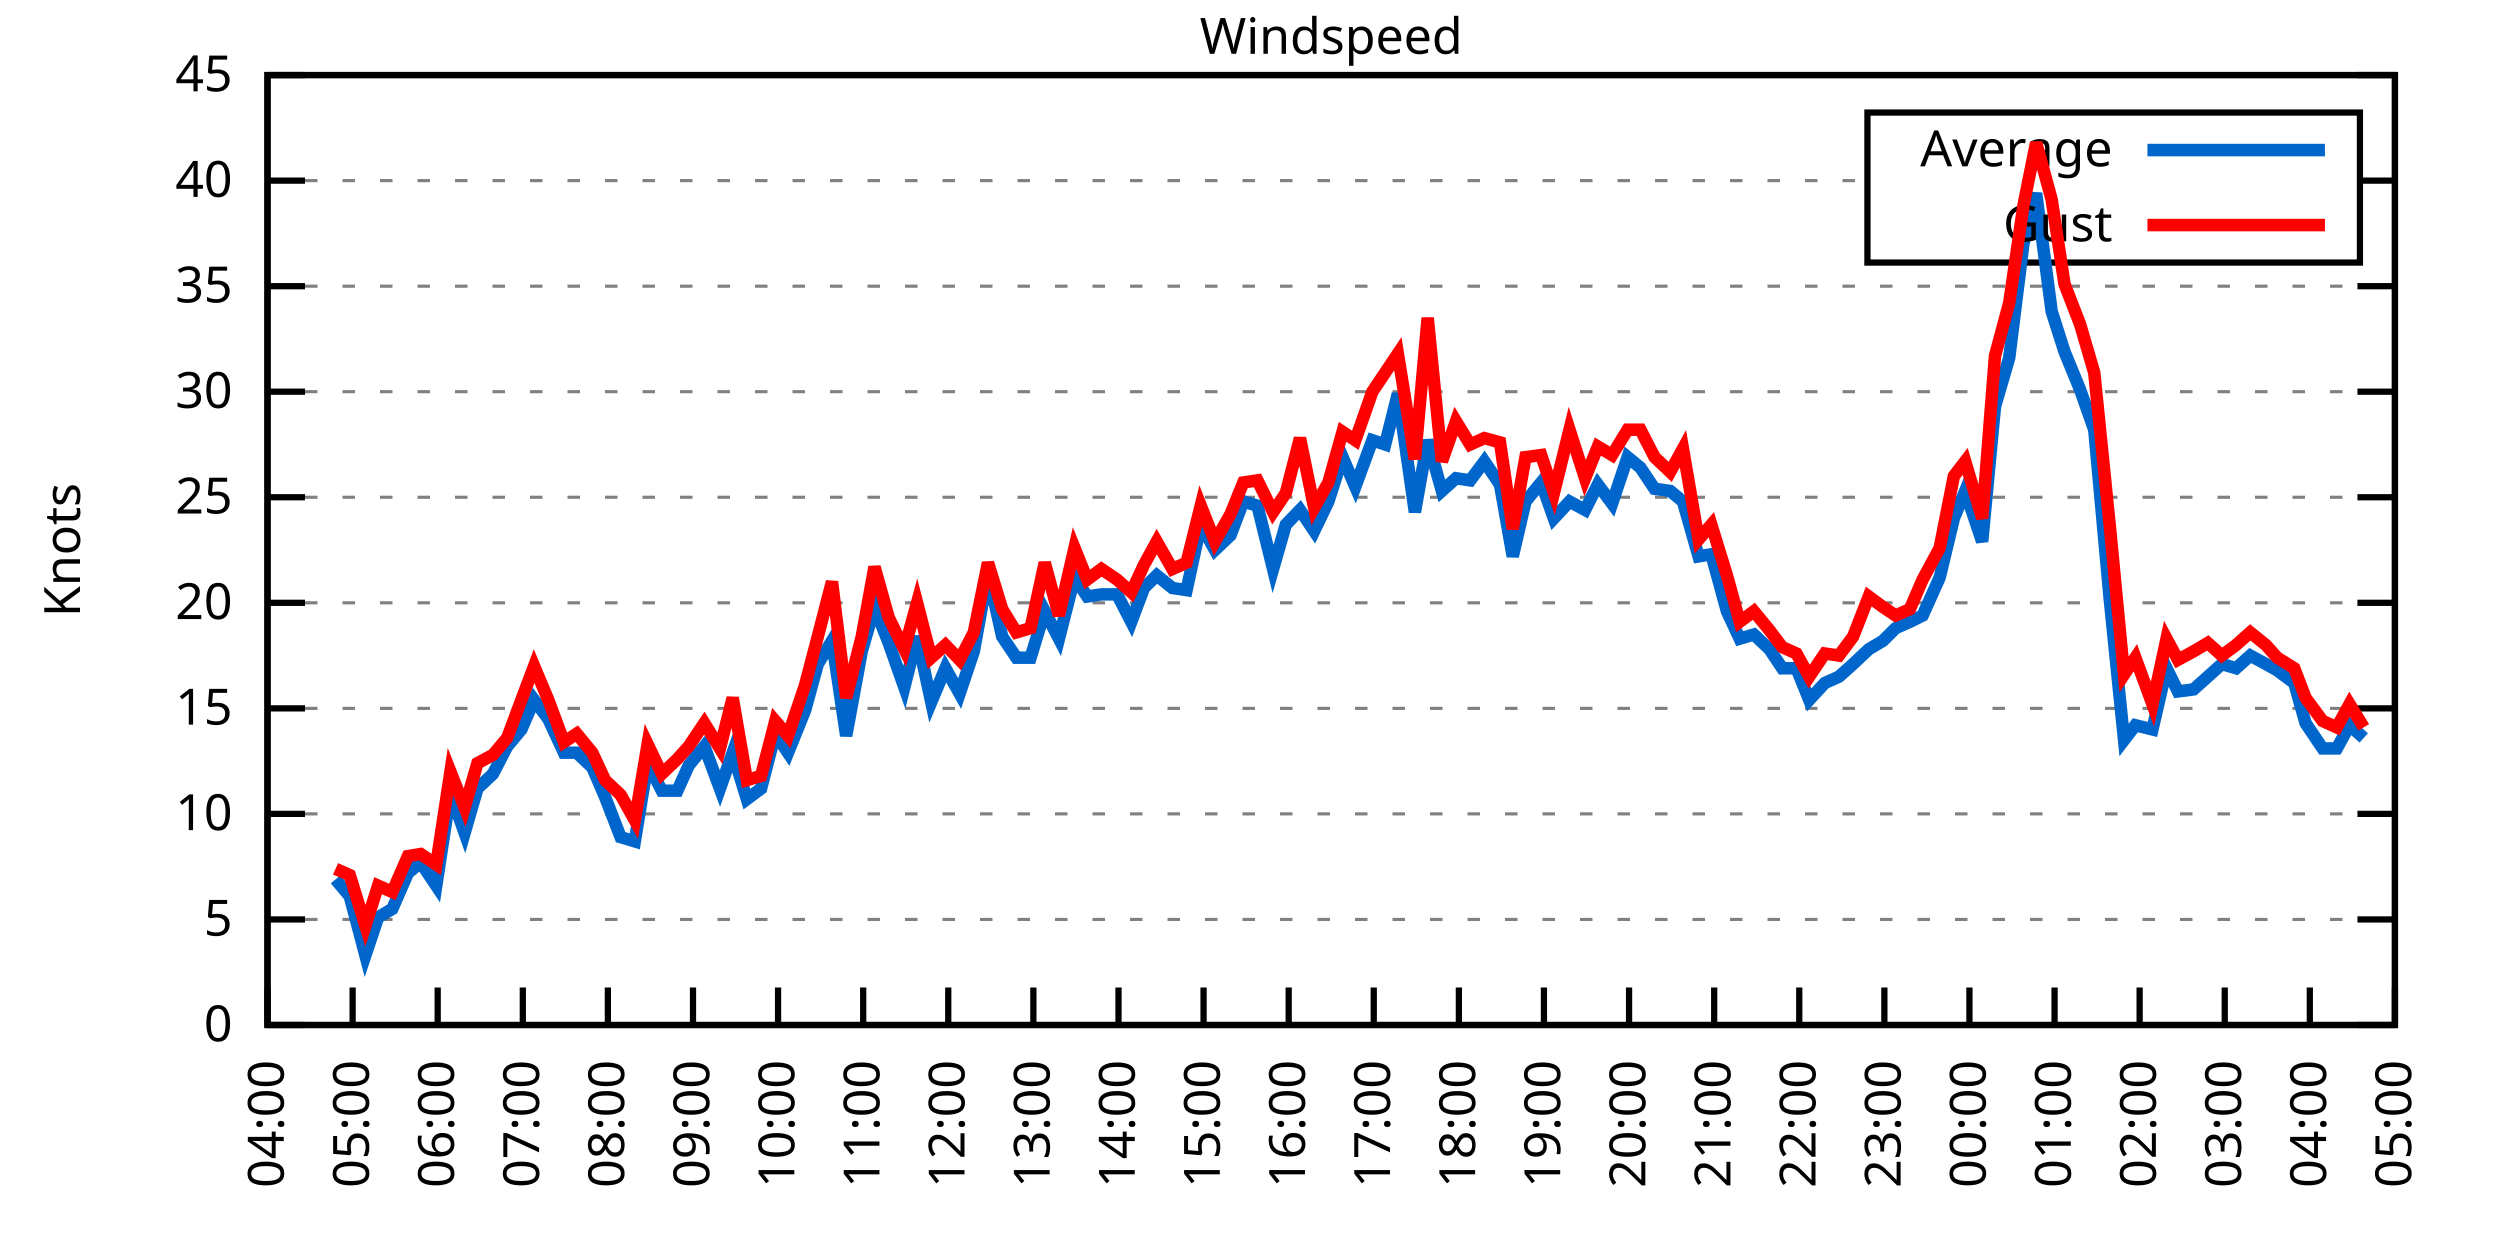
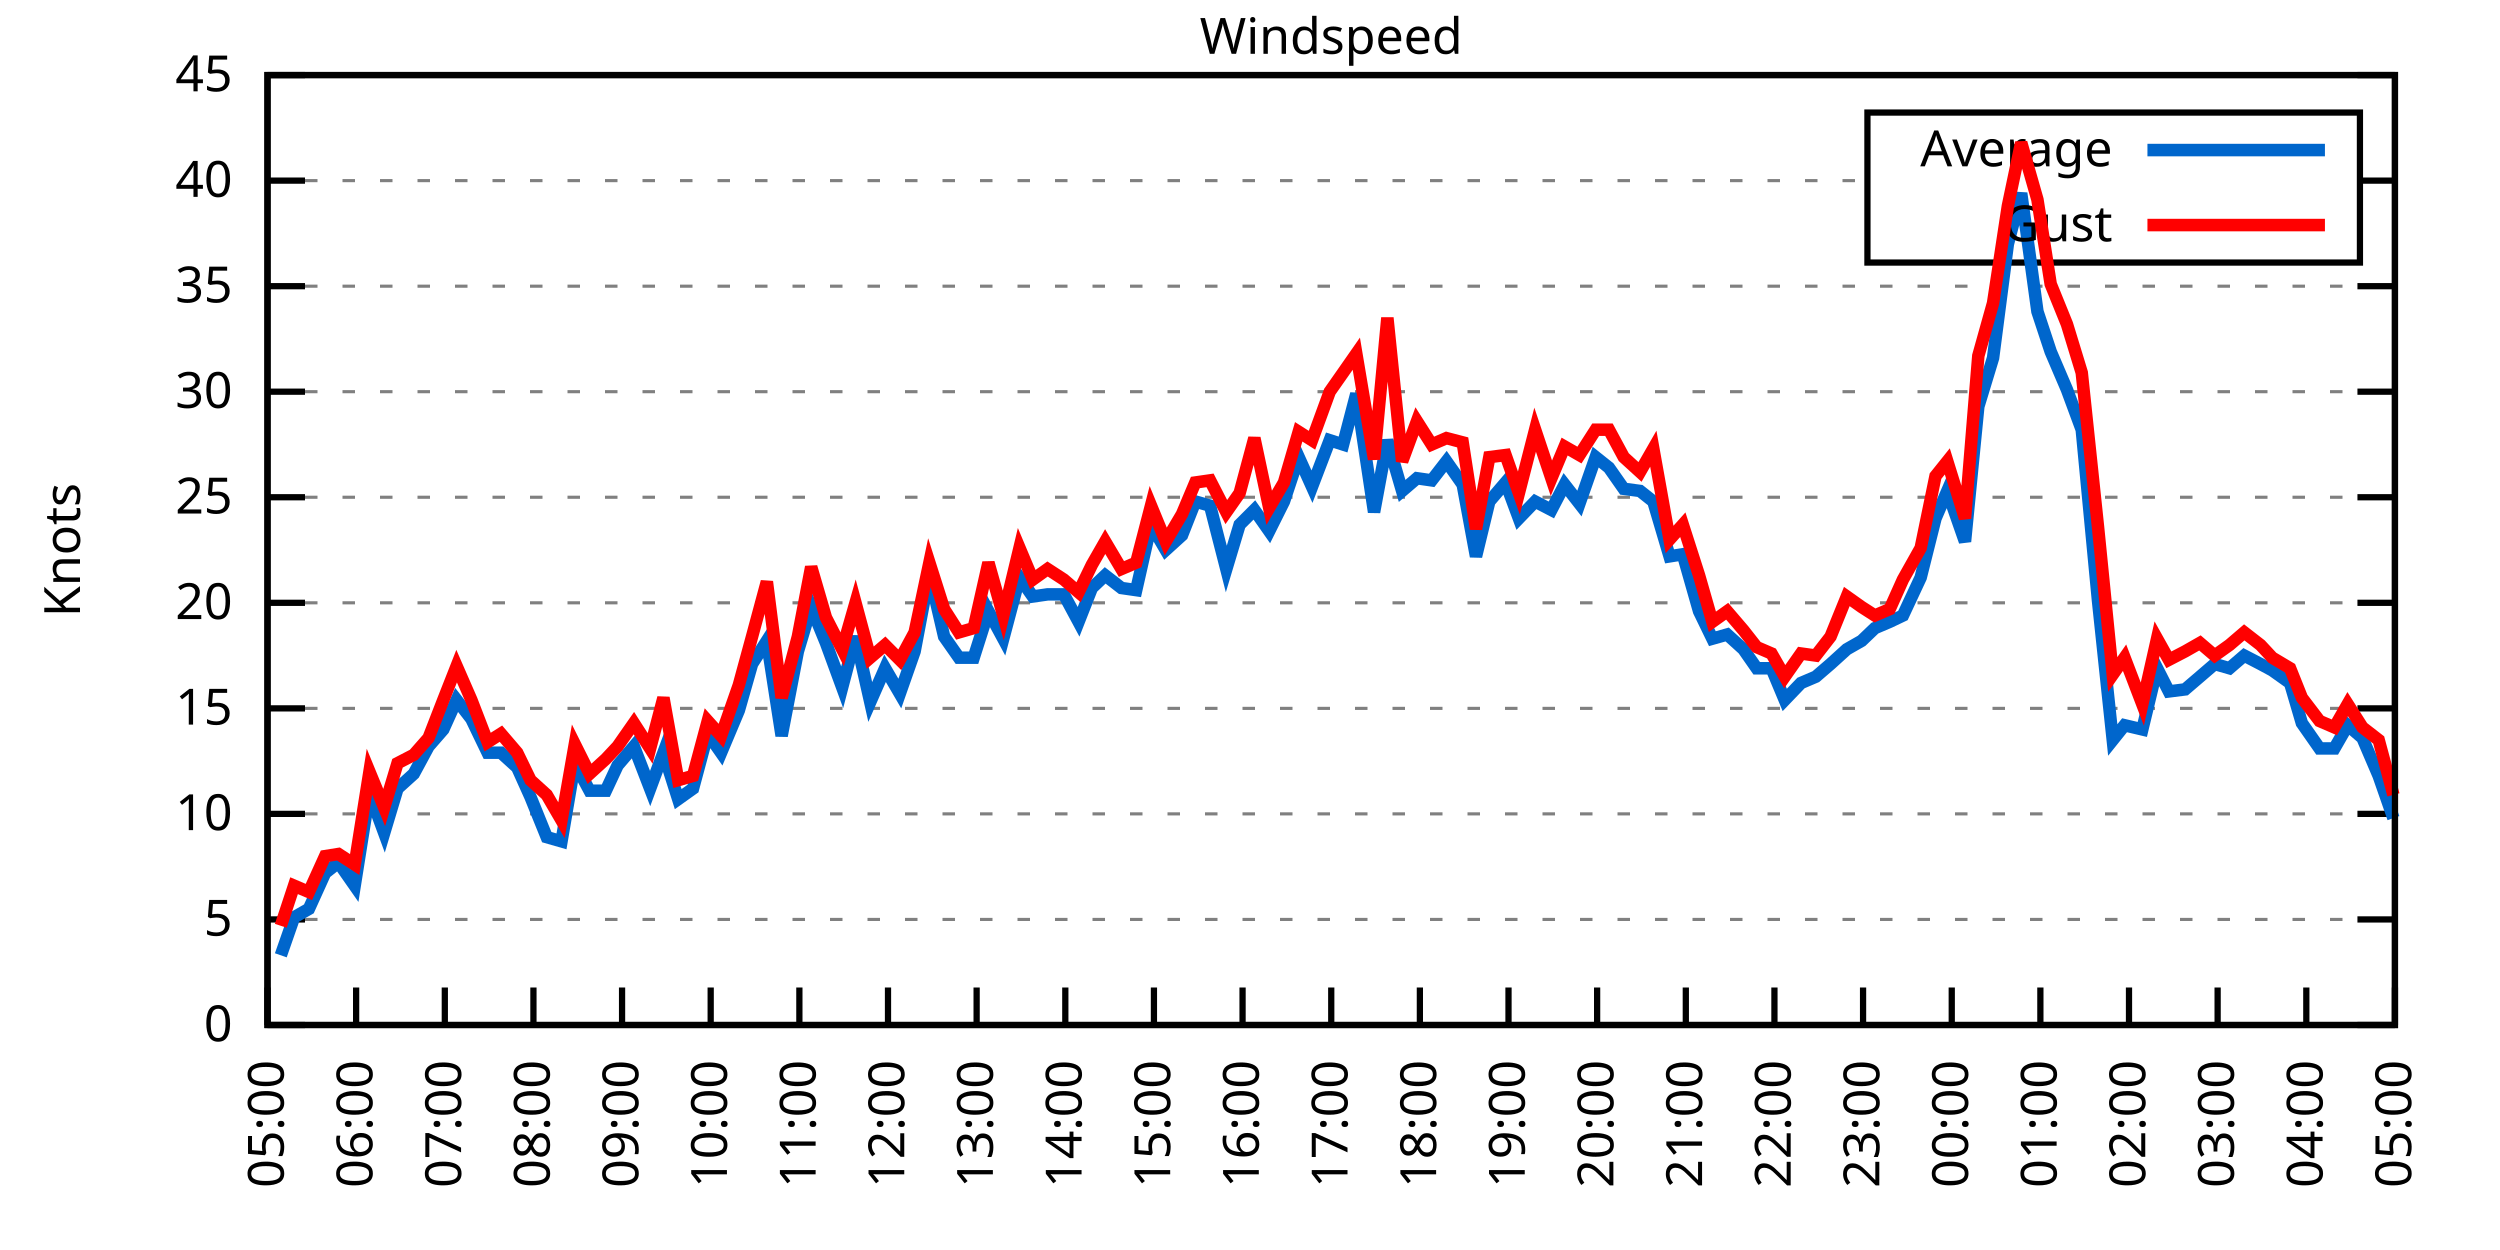
<svg xmlns="http://www.w3.org/2000/svg" xmlns:xlink="http://www.w3.org/1999/xlink" width="400" height="200" viewBox="0 0 400 200">
  <g id="gnuplot_canvas">
    <rect x="0" y="0" width="400" height="200" fill="none" />
    <defs>
      <circle id="gpDot" r="0.5" stroke-width="0.5" stroke="currentColor" />
      <path id="gpPt0" stroke-width="0.333" stroke="currentColor" d="M-1,0 h2 M0,-1 v2" />
      <path id="gpPt1" stroke-width="0.333" stroke="currentColor" d="M-1,-1 L1,1 M1,-1 L-1,1" />
      <path id="gpPt2" stroke-width="0.333" stroke="currentColor" d="M-1,0 L1,0 M0,-1 L0,1 M-1,-1 L1,1 M-1,1 L1,-1" />
      <rect id="gpPt3" stroke-width="0.333" stroke="currentColor" x="-1" y="-1" width="2" height="2" />
      <rect id="gpPt4" stroke-width="0.333" stroke="currentColor" fill="currentColor" x="-1" y="-1" width="2" height="2" />
      <circle id="gpPt5" stroke-width="0.333" stroke="currentColor" cx="0" cy="0" r="1" />
      <use xlink:href="#gpPt5" id="gpPt6" fill="currentColor" stroke="none" />
      <path id="gpPt7" stroke-width="0.333" stroke="currentColor" d="M0,-1.33 L-1.33,0.67 L1.33,0.67 z" />
      <use xlink:href="#gpPt7" id="gpPt8" fill="currentColor" stroke="none" />
      <use xlink:href="#gpPt7" id="gpPt9" stroke="currentColor" transform="rotate(180)" />
      <use xlink:href="#gpPt9" id="gpPt10" fill="currentColor" stroke="none" />
      <use xlink:href="#gpPt3" id="gpPt11" stroke="currentColor" transform="rotate(45)" />
      <use xlink:href="#gpPt11" id="gpPt12" fill="currentColor" stroke="none" />
      <path id="gpPt13" stroke-width="0.333" stroke="currentColor" d="M0,1.330 L1.265,0.411 L0.782,-1.067 L-0.782,-1.076 L-1.265,0.411 z" />
      <use xlink:href="#gpPt13" id="gpPt14" fill="currentColor" stroke="none" />
      <filter id="textbox" filterUnits="objectBoundingBox" x="0" y="0" height="1" width="1">
        <feFlood flood-color="white" flood-opacity="1" result="bgnd" />
        <feComposite in="SourceGraphic" in2="bgnd" operator="atop" />
      </filter>
      <filter id="greybox" filterUnits="objectBoundingBox" x="0" y="0" height="1" width="1">
        <feFlood flood-color="lightgrey" flood-opacity="1" result="grey" />
        <feComposite in="SourceGraphic" in2="grey" operator="atop" />
      </filter>
    </defs>
    <g fill="none" color="white" stroke="currentColor" stroke-width="1.00" stroke-linecap="butt" stroke-linejoin="miter">
</g>
    <g fill="none" color="black" stroke="currentColor" stroke-width="1.00" stroke-linecap="butt" stroke-linejoin="miter">
      <g stroke="none" shape-rendering="crispEdges">
        <polygon fill="rgb(255, 255, 255)" points="42.80,164.00 383.18,164.00 383.18,12.02 42.80,12.02 " />
      </g>
    </g>
    <g fill="none" color="black" stroke="currentColor" stroke-width="1.00" stroke-linecap="butt" stroke-linejoin="miter">
</g>
    <g fill="none" color="black" stroke="black" stroke-width="0.50" stroke-linecap="butt" stroke-linejoin="miter">
</g>
    <g fill="none" color="gray" stroke="currentColor" stroke-width="0.50" stroke-linecap="butt" stroke-linejoin="miter">
      <path stroke="gray" stroke-dasharray="2,4" class="gridline" d="M42.80,164.00 L383.19,164.00  " />
    </g>
    <g fill="none" color="gray" stroke="gray" stroke-width="1.00" stroke-linecap="butt" stroke-linejoin="miter">
</g>
    <g fill="none" color="black" stroke="currentColor" stroke-width="1.00" stroke-linecap="butt" stroke-linejoin="miter">
      <path stroke="black" d="M42.80,164.00 L48.80,164.00 M383.19,164.00 L377.19,164.00  " />
      <g transform="translate(37.20,166.60)" stroke="none" fill="black" font-family="Sans" font-size="8.00" text-anchor="end">
        <text>
          <tspan font-family="Sans"> 0</tspan>
        </text>
      </g>
    </g>
    <g fill="none" color="black" stroke="currentColor" stroke-width="1.00" stroke-linecap="butt" stroke-linejoin="miter">
</g>
    <g fill="none" color="black" stroke="black" stroke-width="0.50" stroke-linecap="butt" stroke-linejoin="miter">
</g>
    <g fill="none" color="gray" stroke="currentColor" stroke-width="0.50" stroke-linecap="butt" stroke-linejoin="miter">
      <path stroke="gray" stroke-dasharray="2,4" class="gridline" d="M42.80,147.11 L383.19,147.11  " />
    </g>
    <g fill="none" color="gray" stroke="gray" stroke-width="1.00" stroke-linecap="butt" stroke-linejoin="miter">
</g>
    <g fill="none" color="black" stroke="currentColor" stroke-width="1.00" stroke-linecap="butt" stroke-linejoin="miter">
      <path stroke="black" d="M42.80,147.11 L48.80,147.11 M383.19,147.11 L377.19,147.11  " />
      <g transform="translate(37.20,149.71)" stroke="none" fill="black" font-family="Sans" font-size="8.00" text-anchor="end">
        <text>
          <tspan font-family="Sans"> 5</tspan>
        </text>
      </g>
    </g>
    <g fill="none" color="black" stroke="currentColor" stroke-width="1.00" stroke-linecap="butt" stroke-linejoin="miter">
</g>
    <g fill="none" color="black" stroke="black" stroke-width="0.50" stroke-linecap="butt" stroke-linejoin="miter">
</g>
    <g fill="none" color="gray" stroke="currentColor" stroke-width="0.50" stroke-linecap="butt" stroke-linejoin="miter">
      <path stroke="gray" stroke-dasharray="2,4" class="gridline" d="M42.80,130.22 L383.19,130.22  " />
    </g>
    <g fill="none" color="gray" stroke="gray" stroke-width="1.00" stroke-linecap="butt" stroke-linejoin="miter">
</g>
    <g fill="none" color="black" stroke="currentColor" stroke-width="1.00" stroke-linecap="butt" stroke-linejoin="miter">
      <path stroke="black" d="M42.80,130.22 L48.80,130.22 M383.19,130.22 L377.19,130.22  " />
      <g transform="translate(37.20,132.82)" stroke="none" fill="black" font-family="Sans" font-size="8.00" text-anchor="end">
        <text>
          <tspan font-family="Sans"> 10</tspan>
        </text>
      </g>
    </g>
    <g fill="none" color="black" stroke="currentColor" stroke-width="1.00" stroke-linecap="butt" stroke-linejoin="miter">
</g>
    <g fill="none" color="black" stroke="black" stroke-width="0.50" stroke-linecap="butt" stroke-linejoin="miter">
</g>
    <g fill="none" color="gray" stroke="currentColor" stroke-width="0.50" stroke-linecap="butt" stroke-linejoin="miter">
      <path stroke="gray" stroke-dasharray="2,4" class="gridline" d="M42.80,113.34 L383.19,113.34  " />
    </g>
    <g fill="none" color="gray" stroke="gray" stroke-width="1.00" stroke-linecap="butt" stroke-linejoin="miter">
</g>
    <g fill="none" color="black" stroke="currentColor" stroke-width="1.00" stroke-linecap="butt" stroke-linejoin="miter">
      <path stroke="black" d="M42.80,113.34 L48.80,113.34 M383.19,113.34 L377.19,113.34  " />
      <g transform="translate(37.20,115.94)" stroke="none" fill="black" font-family="Sans" font-size="8.00" text-anchor="end">
        <text>
          <tspan font-family="Sans"> 15</tspan>
        </text>
      </g>
    </g>
    <g fill="none" color="black" stroke="currentColor" stroke-width="1.00" stroke-linecap="butt" stroke-linejoin="miter">
</g>
    <g fill="none" color="black" stroke="black" stroke-width="0.50" stroke-linecap="butt" stroke-linejoin="miter">
</g>
    <g fill="none" color="gray" stroke="currentColor" stroke-width="0.50" stroke-linecap="butt" stroke-linejoin="miter">
      <path stroke="gray" stroke-dasharray="2,4" class="gridline" d="M42.80,96.45 L383.19,96.45  " />
    </g>
    <g fill="none" color="gray" stroke="gray" stroke-width="1.00" stroke-linecap="butt" stroke-linejoin="miter">
</g>
    <g fill="none" color="black" stroke="currentColor" stroke-width="1.00" stroke-linecap="butt" stroke-linejoin="miter">
      <path stroke="black" d="M42.80,96.45 L48.80,96.45 M383.19,96.45 L377.19,96.45  " />
      <g transform="translate(37.20,99.05)" stroke="none" fill="black" font-family="Sans" font-size="8.00" text-anchor="end">
        <text>
          <tspan font-family="Sans"> 20</tspan>
        </text>
      </g>
    </g>
    <g fill="none" color="black" stroke="currentColor" stroke-width="1.00" stroke-linecap="butt" stroke-linejoin="miter">
</g>
    <g fill="none" color="black" stroke="black" stroke-width="0.50" stroke-linecap="butt" stroke-linejoin="miter">
</g>
    <g fill="none" color="gray" stroke="currentColor" stroke-width="0.50" stroke-linecap="butt" stroke-linejoin="miter">
      <path stroke="gray" stroke-dasharray="2,4" class="gridline" d="M42.80,79.56 L383.19,79.56  " />
    </g>
    <g fill="none" color="gray" stroke="gray" stroke-width="1.00" stroke-linecap="butt" stroke-linejoin="miter">
</g>
    <g fill="none" color="black" stroke="currentColor" stroke-width="1.00" stroke-linecap="butt" stroke-linejoin="miter">
      <path stroke="black" d="M42.80,79.56 L48.80,79.56 M383.19,79.56 L377.19,79.56  " />
      <g transform="translate(37.20,82.16)" stroke="none" fill="black" font-family="Sans" font-size="8.00" text-anchor="end">
        <text>
          <tspan font-family="Sans"> 25</tspan>
        </text>
      </g>
    </g>
    <g fill="none" color="black" stroke="currentColor" stroke-width="1.00" stroke-linecap="butt" stroke-linejoin="miter">
</g>
    <g fill="none" color="black" stroke="black" stroke-width="0.50" stroke-linecap="butt" stroke-linejoin="miter">
</g>
    <g fill="none" color="gray" stroke="currentColor" stroke-width="0.50" stroke-linecap="butt" stroke-linejoin="miter">
      <path stroke="gray" stroke-dasharray="2,4" class="gridline" d="M42.80,62.67 L383.19,62.67  " />
    </g>
    <g fill="none" color="gray" stroke="gray" stroke-width="1.00" stroke-linecap="butt" stroke-linejoin="miter">
</g>
    <g fill="none" color="black" stroke="currentColor" stroke-width="1.00" stroke-linecap="butt" stroke-linejoin="miter">
      <path stroke="black" d="M42.80,62.67 L48.80,62.67 M383.19,62.67 L377.19,62.67  " />
      <g transform="translate(37.20,65.27)" stroke="none" fill="black" font-family="Sans" font-size="8.00" text-anchor="end">
        <text>
          <tspan font-family="Sans"> 30</tspan>
        </text>
      </g>
    </g>
    <g fill="none" color="black" stroke="currentColor" stroke-width="1.00" stroke-linecap="butt" stroke-linejoin="miter">
</g>
    <g fill="none" color="black" stroke="black" stroke-width="0.50" stroke-linecap="butt" stroke-linejoin="miter">
</g>
    <g fill="none" color="gray" stroke="currentColor" stroke-width="0.50" stroke-linecap="butt" stroke-linejoin="miter">
      <path stroke="gray" stroke-dasharray="2,4" class="gridline" d="M42.80,45.79 L383.19,45.79  " />
    </g>
    <g fill="none" color="gray" stroke="gray" stroke-width="1.00" stroke-linecap="butt" stroke-linejoin="miter">
</g>
    <g fill="none" color="black" stroke="currentColor" stroke-width="1.00" stroke-linecap="butt" stroke-linejoin="miter">
      <path stroke="black" d="M42.80,45.79 L48.80,45.79 M383.19,45.79 L377.19,45.79  " />
      <g transform="translate(37.20,48.39)" stroke="none" fill="black" font-family="Sans" font-size="8.00" text-anchor="end">
        <text>
          <tspan font-family="Sans"> 35</tspan>
        </text>
      </g>
    </g>
    <g fill="none" color="black" stroke="currentColor" stroke-width="1.00" stroke-linecap="butt" stroke-linejoin="miter">
</g>
    <g fill="none" color="black" stroke="black" stroke-width="0.50" stroke-linecap="butt" stroke-linejoin="miter">
</g>
    <g fill="none" color="gray" stroke="currentColor" stroke-width="0.50" stroke-linecap="butt" stroke-linejoin="miter">
      <path stroke="gray" stroke-dasharray="2,4" class="gridline" d="M42.80,28.90 L298.79,28.90 M377.59,28.90 L383.19,28.90  " />
    </g>
    <g fill="none" color="gray" stroke="gray" stroke-width="1.00" stroke-linecap="butt" stroke-linejoin="miter">
</g>
    <g fill="none" color="black" stroke="currentColor" stroke-width="1.00" stroke-linecap="butt" stroke-linejoin="miter">
      <path stroke="black" d="M42.80,28.90 L48.80,28.90 M383.19,28.90 L377.19,28.90  " />
      <g transform="translate(37.20,31.50)" stroke="none" fill="black" font-family="Sans" font-size="8.00" text-anchor="end">
        <text>
          <tspan font-family="Sans"> 40</tspan>
        </text>
      </g>
    </g>
    <g fill="none" color="black" stroke="currentColor" stroke-width="1.00" stroke-linecap="butt" stroke-linejoin="miter">
</g>
    <g fill="none" color="black" stroke="black" stroke-width="0.50" stroke-linecap="butt" stroke-linejoin="miter">
</g>
    <g fill="none" color="gray" stroke="currentColor" stroke-width="0.50" stroke-linecap="butt" stroke-linejoin="miter">
      <path stroke="gray" stroke-dasharray="2,4" class="gridline" d="M42.80,12.01 L383.19,12.01  " />
    </g>
    <g fill="none" color="gray" stroke="gray" stroke-width="1.00" stroke-linecap="butt" stroke-linejoin="miter">
</g>
    <g fill="none" color="black" stroke="currentColor" stroke-width="1.00" stroke-linecap="butt" stroke-linejoin="miter">
      <path stroke="black" d="M42.80,12.01 L48.80,12.01 M383.19,12.01 L377.19,12.01  " />
      <g transform="translate(37.20,14.61)" stroke="none" fill="black" font-family="Sans" font-size="8.00" text-anchor="end">
        <text>
          <tspan font-family="Sans"> 45</tspan>
        </text>
      </g>
    </g>
    <g fill="none" color="black" stroke="currentColor" stroke-width="1.00" stroke-linecap="butt" stroke-linejoin="miter">
      <path stroke="black" d="M42.80,164.00 L42.80,158.00  " />
      <g transform="translate(45.40,169.60) rotate(270.00)" stroke="none" fill="black" font-family="Sans" font-size="8.00" text-anchor="end">
        <text>
-           <tspan font-family="Sans">04:00</tspan>
-         </text>
-       </g>
-     </g>
-     <g fill="none" color="black" stroke="currentColor" stroke-width="1.00" stroke-linecap="butt" stroke-linejoin="miter">
-       <path stroke="black" d="M56.42,164.00 L56.42,158.00  " />
-       <g transform="translate(59.02,169.60) rotate(270.00)" stroke="none" fill="black" font-family="Sans" font-size="8.00" text-anchor="end">
-         <text>
          <tspan font-family="Sans">05:00</tspan>
        </text>
      </g>
    </g>
    <g fill="none" color="black" stroke="currentColor" stroke-width="1.00" stroke-linecap="butt" stroke-linejoin="miter">
-       <path stroke="black" d="M70.03,164.00 L70.03,158.00  " />
-       <g transform="translate(72.63,169.60) rotate(270.00)" stroke="none" fill="black" font-family="Sans" font-size="8.00" text-anchor="end">
+       <path stroke="black" d="M56.98,164.00 L56.98,158.00  " />
+       <g transform="translate(59.58,169.60) rotate(270.00)" stroke="none" fill="black" font-family="Sans" font-size="8.00" text-anchor="end">
        <text>
          <tspan font-family="Sans">06:00</tspan>
        </text>
      </g>
    </g>
    <g fill="none" color="black" stroke="currentColor" stroke-width="1.00" stroke-linecap="butt" stroke-linejoin="miter">
-       <path stroke="black" d="M83.65,164.00 L83.65,158.00  " />
-       <g transform="translate(86.25,169.60) rotate(270.00)" stroke="none" fill="black" font-family="Sans" font-size="8.00" text-anchor="end">
+       <path stroke="black" d="M71.17,164.00 L71.17,158.00  " />
+       <g transform="translate(73.77,169.60) rotate(270.00)" stroke="none" fill="black" font-family="Sans" font-size="8.00" text-anchor="end">
        <text>
          <tspan font-family="Sans">07:00</tspan>
        </text>
      </g>
    </g>
    <g fill="none" color="black" stroke="currentColor" stroke-width="1.00" stroke-linecap="butt" stroke-linejoin="miter">
-       <path stroke="black" d="M97.26,164.00 L97.26,158.00  " />
-       <g transform="translate(99.86,169.60) rotate(270.00)" stroke="none" fill="black" font-family="Sans" font-size="8.00" text-anchor="end">
+       <path stroke="black" d="M85.35,164.00 L85.35,158.00  " />
+       <g transform="translate(87.95,169.60) rotate(270.00)" stroke="none" fill="black" font-family="Sans" font-size="8.00" text-anchor="end">
        <text>
          <tspan font-family="Sans">08:00</tspan>
        </text>
      </g>
    </g>
    <g fill="none" color="black" stroke="currentColor" stroke-width="1.00" stroke-linecap="butt" stroke-linejoin="miter">
-       <path stroke="black" d="M110.88,164.00 L110.88,158.00  " />
-       <g transform="translate(113.48,169.60) rotate(270.00)" stroke="none" fill="black" font-family="Sans" font-size="8.00" text-anchor="end">
+       <path stroke="black" d="M99.53,164.00 L99.53,158.00  " />
+       <g transform="translate(102.13,169.60) rotate(270.00)" stroke="none" fill="black" font-family="Sans" font-size="8.00" text-anchor="end">
        <text>
          <tspan font-family="Sans">09:00</tspan>
        </text>
      </g>
    </g>
    <g fill="none" color="black" stroke="currentColor" stroke-width="1.00" stroke-linecap="butt" stroke-linejoin="miter">
-       <path stroke="black" d="M124.49,164.00 L124.49,158.00  " />
-       <g transform="translate(127.09,169.60) rotate(270.00)" stroke="none" fill="black" font-family="Sans" font-size="8.00" text-anchor="end">
+       <path stroke="black" d="M113.71,164.00 L113.71,158.00  " />
+       <g transform="translate(116.31,169.60) rotate(270.00)" stroke="none" fill="black" font-family="Sans" font-size="8.00" text-anchor="end">
        <text>
          <tspan font-family="Sans">10:00</tspan>
        </text>
      </g>
    </g>
    <g fill="none" color="black" stroke="currentColor" stroke-width="1.00" stroke-linecap="butt" stroke-linejoin="miter">
-       <path stroke="black" d="M138.11,164.00 L138.11,158.00  " />
-       <g transform="translate(140.71,169.60) rotate(270.00)" stroke="none" fill="black" font-family="Sans" font-size="8.00" text-anchor="end">
+       <path stroke="black" d="M127.90,164.00 L127.90,158.00  " />
+       <g transform="translate(130.50,169.60) rotate(270.00)" stroke="none" fill="black" font-family="Sans" font-size="8.00" text-anchor="end">
        <text>
          <tspan font-family="Sans">11:00</tspan>
        </text>
      </g>
    </g>
    <g fill="none" color="black" stroke="currentColor" stroke-width="1.00" stroke-linecap="butt" stroke-linejoin="miter">
-       <path stroke="black" d="M151.72,164.00 L151.72,158.00  " />
-       <g transform="translate(154.32,169.60) rotate(270.00)" stroke="none" fill="black" font-family="Sans" font-size="8.00" text-anchor="end">
+       <path stroke="black" d="M142.08,164.00 L142.08,158.00  " />
+       <g transform="translate(144.68,169.60) rotate(270.00)" stroke="none" fill="black" font-family="Sans" font-size="8.00" text-anchor="end">
        <text>
          <tspan font-family="Sans">12:00</tspan>
        </text>
      </g>
    </g>
    <g fill="none" color="black" stroke="currentColor" stroke-width="1.00" stroke-linecap="butt" stroke-linejoin="miter">
-       <path stroke="black" d="M165.34,164.00 L165.34,158.00  " />
-       <g transform="translate(167.94,169.60) rotate(270.00)" stroke="none" fill="black" font-family="Sans" font-size="8.00" text-anchor="end">
+       <path stroke="black" d="M156.26,164.00 L156.26,158.00  " />
+       <g transform="translate(158.86,169.60) rotate(270.00)" stroke="none" fill="black" font-family="Sans" font-size="8.00" text-anchor="end">
        <text>
          <tspan font-family="Sans">13:00</tspan>
        </text>
      </g>
    </g>
    <g fill="none" color="black" stroke="currentColor" stroke-width="1.00" stroke-linecap="butt" stroke-linejoin="miter">
-       <path stroke="black" d="M178.96,164.00 L178.96,158.00  " />
-       <g transform="translate(181.56,169.60) rotate(270.00)" stroke="none" fill="black" font-family="Sans" font-size="8.00" text-anchor="end">
+       <path stroke="black" d="M170.45,164.00 L170.45,158.00  " />
+       <g transform="translate(173.05,169.60) rotate(270.00)" stroke="none" fill="black" font-family="Sans" font-size="8.00" text-anchor="end">
        <text>
          <tspan font-family="Sans">14:00</tspan>
        </text>
      </g>
    </g>
    <g fill="none" color="black" stroke="currentColor" stroke-width="1.00" stroke-linecap="butt" stroke-linejoin="miter">
-       <path stroke="black" d="M192.57,164.00 L192.57,158.00  " />
-       <g transform="translate(195.17,169.60) rotate(270.00)" stroke="none" fill="black" font-family="Sans" font-size="8.00" text-anchor="end">
+       <path stroke="black" d="M184.63,164.00 L184.63,158.00  " />
+       <g transform="translate(187.23,169.60) rotate(270.00)" stroke="none" fill="black" font-family="Sans" font-size="8.00" text-anchor="end">
        <text>
          <tspan font-family="Sans">15:00</tspan>
        </text>
      </g>
    </g>
    <g fill="none" color="black" stroke="currentColor" stroke-width="1.00" stroke-linecap="butt" stroke-linejoin="miter">
-       <path stroke="black" d="M206.19,164.00 L206.19,158.00  " />
-       <g transform="translate(208.79,169.60) rotate(270.00)" stroke="none" fill="black" font-family="Sans" font-size="8.00" text-anchor="end">
+       <path stroke="black" d="M198.81,164.00 L198.81,158.00  " />
+       <g transform="translate(201.41,169.60) rotate(270.00)" stroke="none" fill="black" font-family="Sans" font-size="8.00" text-anchor="end">
        <text>
          <tspan font-family="Sans">16:00</tspan>
        </text>
      </g>
    </g>
    <g fill="none" color="black" stroke="currentColor" stroke-width="1.00" stroke-linecap="butt" stroke-linejoin="miter">
-       <path stroke="black" d="M219.80,164.00 L219.80,158.00  " />
-       <g transform="translate(222.40,169.60) rotate(270.00)" stroke="none" fill="black" font-family="Sans" font-size="8.00" text-anchor="end">
+       <path stroke="black" d="M213.00,164.00 L213.00,158.00  " />
+       <g transform="translate(215.60,169.60) rotate(270.00)" stroke="none" fill="black" font-family="Sans" font-size="8.00" text-anchor="end">
        <text>
          <tspan font-family="Sans">17:00</tspan>
        </text>
      </g>
    </g>
    <g fill="none" color="black" stroke="currentColor" stroke-width="1.00" stroke-linecap="butt" stroke-linejoin="miter">
-       <path stroke="black" d="M233.42,164.00 L233.42,158.00  " />
-       <g transform="translate(236.02,169.60) rotate(270.00)" stroke="none" fill="black" font-family="Sans" font-size="8.00" text-anchor="end">
+       <path stroke="black" d="M227.18,164.00 L227.18,158.00  " />
+       <g transform="translate(229.78,169.60) rotate(270.00)" stroke="none" fill="black" font-family="Sans" font-size="8.00" text-anchor="end">
        <text>
          <tspan font-family="Sans">18:00</tspan>
        </text>
      </g>
    </g>
    <g fill="none" color="black" stroke="currentColor" stroke-width="1.00" stroke-linecap="butt" stroke-linejoin="miter">
-       <path stroke="black" d="M247.03,164.00 L247.03,158.00  " />
-       <g transform="translate(249.63,169.60) rotate(270.00)" stroke="none" fill="black" font-family="Sans" font-size="8.00" text-anchor="end">
+       <path stroke="black" d="M241.36,164.00 L241.36,158.00  " />
+       <g transform="translate(243.96,169.60) rotate(270.00)" stroke="none" fill="black" font-family="Sans" font-size="8.00" text-anchor="end">
        <text>
          <tspan font-family="Sans">19:00</tspan>
        </text>
      </g>
    </g>
    <g fill="none" color="black" stroke="currentColor" stroke-width="1.00" stroke-linecap="butt" stroke-linejoin="miter">
-       <path stroke="black" d="M260.65,164.00 L260.65,158.00  " />
-       <g transform="translate(263.25,169.60) rotate(270.00)" stroke="none" fill="black" font-family="Sans" font-size="8.00" text-anchor="end">
+       <path stroke="black" d="M255.54,164.00 L255.54,158.00  " />
+       <g transform="translate(258.14,169.60) rotate(270.00)" stroke="none" fill="black" font-family="Sans" font-size="8.00" text-anchor="end">
        <text>
          <tspan font-family="Sans">20:00</tspan>
        </text>
      </g>
    </g>
    <g fill="none" color="black" stroke="currentColor" stroke-width="1.00" stroke-linecap="butt" stroke-linejoin="miter">
-       <path stroke="black" d="M274.27,164.00 L274.27,158.00  " />
-       <g transform="translate(276.87,169.60) rotate(270.00)" stroke="none" fill="black" font-family="Sans" font-size="8.00" text-anchor="end">
+       <path stroke="black" d="M269.73,164.00 L269.73,158.00  " />
+       <g transform="translate(272.33,169.60) rotate(270.00)" stroke="none" fill="black" font-family="Sans" font-size="8.00" text-anchor="end">
        <text>
          <tspan font-family="Sans">21:00</tspan>
        </text>
      </g>
    </g>
    <g fill="none" color="black" stroke="currentColor" stroke-width="1.00" stroke-linecap="butt" stroke-linejoin="miter">
-       <path stroke="black" d="M287.88,164.00 L287.88,158.00  " />
-       <g transform="translate(290.48,169.60) rotate(270.00)" stroke="none" fill="black" font-family="Sans" font-size="8.00" text-anchor="end">
+       <path stroke="black" d="M283.91,164.00 L283.91,158.00  " />
+       <g transform="translate(286.51,169.60) rotate(270.00)" stroke="none" fill="black" font-family="Sans" font-size="8.00" text-anchor="end">
        <text>
          <tspan font-family="Sans">22:00</tspan>
        </text>
      </g>
    </g>
    <g fill="none" color="black" stroke="currentColor" stroke-width="1.00" stroke-linecap="butt" stroke-linejoin="miter">
-       <path stroke="black" d="M301.50,164.00 L301.50,158.00  " />
-       <g transform="translate(304.10,169.60) rotate(270.00)" stroke="none" fill="black" font-family="Sans" font-size="8.00" text-anchor="end">
+       <path stroke="black" d="M298.09,164.00 L298.09,158.00  " />
+       <g transform="translate(300.69,169.60) rotate(270.00)" stroke="none" fill="black" font-family="Sans" font-size="8.00" text-anchor="end">
        <text>
          <tspan font-family="Sans">23:00</tspan>
        </text>
      </g>
    </g>
    <g fill="none" color="black" stroke="currentColor" stroke-width="1.00" stroke-linecap="butt" stroke-linejoin="miter">
-       <path stroke="black" d="M315.11,164.00 L315.11,158.00  " />
-       <g transform="translate(317.71,169.60) rotate(270.00)" stroke="none" fill="black" font-family="Sans" font-size="8.00" text-anchor="end">
+       <path stroke="black" d="M312.28,164.00 L312.28,158.00  " />
+       <g transform="translate(314.88,169.60) rotate(270.00)" stroke="none" fill="black" font-family="Sans" font-size="8.00" text-anchor="end">
        <text>
          <tspan font-family="Sans">00:00</tspan>
        </text>
      </g>
    </g>
    <g fill="none" color="black" stroke="currentColor" stroke-width="1.00" stroke-linecap="butt" stroke-linejoin="miter">
-       <path stroke="black" d="M328.73,164.00 L328.73,158.00  " />
-       <g transform="translate(331.33,169.60) rotate(270.00)" stroke="none" fill="black" font-family="Sans" font-size="8.00" text-anchor="end">
+       <path stroke="black" d="M326.46,164.00 L326.46,158.00  " />
+       <g transform="translate(329.06,169.60) rotate(270.00)" stroke="none" fill="black" font-family="Sans" font-size="8.00" text-anchor="end">
        <text>
          <tspan font-family="Sans">01:00</tspan>
        </text>
      </g>
    </g>
    <g fill="none" color="black" stroke="currentColor" stroke-width="1.00" stroke-linecap="butt" stroke-linejoin="miter">
-       <path stroke="black" d="M342.34,164.00 L342.34,158.00  " />
-       <g transform="translate(344.94,169.60) rotate(270.00)" stroke="none" fill="black" font-family="Sans" font-size="8.00" text-anchor="end">
+       <path stroke="black" d="M340.64,164.00 L340.64,158.00  " />
+       <g transform="translate(343.24,169.60) rotate(270.00)" stroke="none" fill="black" font-family="Sans" font-size="8.00" text-anchor="end">
        <text>
          <tspan font-family="Sans">02:00</tspan>
        </text>
      </g>
    </g>
    <g fill="none" color="black" stroke="currentColor" stroke-width="1.00" stroke-linecap="butt" stroke-linejoin="miter">
-       <path stroke="black" d="M355.96,164.00 L355.96,158.00  " />
-       <g transform="translate(358.56,169.60) rotate(270.00)" stroke="none" fill="black" font-family="Sans" font-size="8.00" text-anchor="end">
+       <path stroke="black" d="M354.82,164.00 L354.82,158.00  " />
+       <g transform="translate(357.42,169.60) rotate(270.00)" stroke="none" fill="black" font-family="Sans" font-size="8.00" text-anchor="end">
        <text>
          <tspan font-family="Sans">03:00</tspan>
        </text>
      </g>
    </g>
    <g fill="none" color="black" stroke="currentColor" stroke-width="1.00" stroke-linecap="butt" stroke-linejoin="miter">
-       <path stroke="black" d="M369.57,164.00 L369.57,158.00  " />
-       <g transform="translate(372.17,169.60) rotate(270.00)" stroke="none" fill="black" font-family="Sans" font-size="8.00" text-anchor="end">
+       <path stroke="black" d="M369.01,164.00 L369.01,158.00  " />
+       <g transform="translate(371.61,169.60) rotate(270.00)" stroke="none" fill="black" font-family="Sans" font-size="8.00" text-anchor="end">
        <text>
          <tspan font-family="Sans">04:00</tspan>
        </text>
      </g>
    </g>
    <g fill="none" color="black" stroke="currentColor" stroke-width="1.00" stroke-linecap="butt" stroke-linejoin="miter">
      <path stroke="black" d="M383.19,164.00 L383.19,158.00  " />
      <g transform="translate(385.79,169.60) rotate(270.00)" stroke="none" fill="black" font-family="Sans" font-size="8.00" text-anchor="end">
        <text>
          <tspan font-family="Sans">05:00</tspan>
        </text>
      </g>
    </g>
    <g fill="none" color="black" stroke="currentColor" stroke-width="1.00" stroke-linecap="butt" stroke-linejoin="miter">
</g>
    <g fill="none" color="black" stroke="currentColor" stroke-width="1.00" stroke-linecap="butt" stroke-linejoin="miter">
      <path stroke="black" d="M42.80,12.01 L42.80,164.00 L383.19,164.00 L383.19,12.01 L42.80,12.01 Z  " />
    </g>
    <g fill="none" color="black" stroke="currentColor" stroke-width="1.00" stroke-linecap="butt" stroke-linejoin="miter">
</g>
    <g fill="none" color="black" stroke="currentColor" stroke-width="1.00" stroke-linecap="butt" stroke-linejoin="miter">
      <path stroke="black" d="M298.79,42.01 L298.79,18.01 L377.59,18.01 L377.59,42.01 L298.79,42.01 Z  " />
    </g>
    <g id="Windspeed_plot_1">
      <g fill="none" color="white" stroke="black" stroke-width="2.00" stroke-linecap="butt" stroke-linejoin="miter">
</g>
      <g fill="none" color="black" stroke="currentColor" stroke-width="2.00" stroke-linecap="butt" stroke-linejoin="miter">
        <g transform="translate(337.99,26.61)" stroke="none" fill="black" font-family="Sans" font-size="8.00" text-anchor="end">
          <text>
            <tspan font-family="Sans">Average</tspan>
          </text>
        </g>
      </g>
      <g fill="none" color="black" stroke="currentColor" stroke-width="2.00" stroke-linecap="butt" stroke-linejoin="miter">
-         <path stroke="rgb(  0, 102, 204)" d="M343.59,24.01 L371.99,24.01 M53.69,140.69 L55.96,143.40 L58.46,152.85 L60.50,146.77 L62.77,145.42 L65.27,139.68   L67.31,137.99 L69.80,141.71 L72.07,126.85 L74.34,133.26 L76.39,126.17 L78.88,123.81 L81.15,119.42 L83.42,116.71   L85.46,111.99 L87.73,115.03 L90.23,120.43 L92.27,120.43 L94.77,122.79 L96.81,127.52 L99.30,133.94 L101.57,134.62   L103.62,122.12 L105.89,126.51 L108.38,126.51 L110.20,122.46 L112.69,119.42 L115.19,126.17 L117.23,120.43 L119.50,127.86   L121.77,126.17 L124.04,117.39 L126.08,120.43 L128.81,113.67 L130.85,106.24 L133.12,102.53 L135.39,117.73 L137.88,104.22   L139.92,97.12 L142.19,102.87 L144.69,109.96 L146.73,101.85 L149.00,112.32 L151.27,106.92 L153.54,110.97 L155.81,104.22   L158.08,91.72 L160.35,101.85 L162.62,105.23 L164.89,105.23 L167.16,97.80 L169.43,102.19 L171.92,92.40 L173.96,95.44   L176.23,95.10 L178.73,95.10 L181.00,99.49 L183.04,94.08 L185.08,92.06 L187.58,94.08 L189.85,94.42 L192.12,83.95   L194.39,88.00 L196.88,85.64 L198.93,80.24 L201.19,80.91 L203.69,91.04 L205.73,83.95 L208.00,81.59 L210.27,84.97   L212.54,80.24 L214.81,73.14 L216.85,77.87 L219.58,70.44 L221.62,71.12 L223.66,63.01 L226.38,81.93 L228.43,70.44   L230.70,78.55 L232.96,76.52 L235.23,76.86 L237.50,73.82 L240.00,77.53 L242.04,89.02 L244.08,80.24 L246.58,77.20   L248.62,82.94 L251.12,80.24 L253.61,81.59 L255.66,77.53 L257.93,80.57 L260.42,73.14 L262.47,74.83 L264.73,78.21   L267.23,78.55 L269.27,80.24 L271.77,89.02 L273.81,88.68 L276.31,97.80 L278.35,102.19 L280.62,101.52 L283.12,103.88   L285.16,106.92 L287.43,106.92 L289.47,111.99 L291.97,109.28 L294.23,108.27 L296.50,106.24 L299.00,103.88 L301.27,102.53   L303.31,100.50 L305.58,99.49 L307.62,98.48 L310.35,92.40 L312.62,82.94 L314.43,78.55 L317.15,86.65 L319.20,65.04   L321.47,57.27 L323.74,39.03 L325.78,30.92 L328.27,49.84 L330.32,56.26 L332.81,62.34 L335.08,68.75 L337.58,96.11   L339.85,118.40 L341.66,116.04 L344.39,116.71 L346.65,106.92 L348.47,110.63 L350.97,110.30 L353.24,108.27 L355.50,106.24   L357.77,106.92 L360.04,104.89 L362.54,106.24 L364.36,107.26 L367.08,109.28 L368.89,115.70 L371.62,119.75 L373.89,119.75   L375.93,116.04 L378.20,118.07  " />
+         <path stroke="rgb(  0, 102, 204)" d="M343.59,24.01 L371.99,24.01 M44.93,152.85 L47.05,146.77 L49.42,145.42 L52.02,139.68 L54.15,137.99 L56.75,141.71   L59.11,126.85 L61.47,133.26 L63.60,126.17 L66.20,123.81 L68.57,119.42 L70.93,116.71 L73.06,111.99 L75.42,115.03   L78.02,120.43 L80.15,120.43 L82.75,122.79 L84.88,127.52 L87.48,133.94 L89.84,134.62 L91.97,122.12 L94.33,126.51   L96.93,126.51 L98.82,122.46 L101.42,119.42 L104.02,126.17 L106.15,120.43 L108.51,127.86 L110.88,126.17 L113.24,117.39   L115.37,120.43 L118.21,113.67 L120.33,106.24 L122.70,102.53 L125.06,117.73 L127.66,104.22 L129.79,97.12 L132.15,102.87   L134.75,109.96 L136.88,101.85 L139.24,112.32 L141.61,106.92 L143.97,110.97 L146.34,104.22 L148.70,91.72 L151.06,101.85   L153.43,105.23 L155.79,105.23 L158.15,97.80 L160.52,102.19 L163.12,92.40 L165.25,95.44 L167.61,95.10 L170.21,95.10   L172.57,99.49 L174.70,94.08 L176.83,92.06 L179.43,94.08 L181.79,94.42 L184.16,83.95 L186.52,88.00 L189.12,85.64   L191.25,80.24 L193.61,80.91 L196.21,91.04 L198.34,83.95 L200.70,81.59 L203.07,84.97 L205.43,80.24 L207.79,73.14   L209.92,77.87 L212.76,70.44 L214.89,71.12 L217.01,63.01 L219.85,81.93 L221.98,70.44 L224.34,78.55 L226.71,76.52   L229.07,76.86 L231.43,73.82 L234.03,77.53 L236.16,89.02 L238.29,80.24 L240.89,77.20 L243.02,82.94 L245.62,80.24   L248.22,81.59 L250.34,77.53 L252.71,80.57 L255.31,73.14 L257.43,74.83 L259.80,78.21 L262.40,78.55 L264.53,80.24   L267.13,89.02 L269.25,88.68 L271.85,97.80 L273.98,102.19 L276.35,101.52 L278.95,103.88 L281.07,106.92 L283.44,106.92   L285.56,111.99 L288.16,109.28 L290.53,108.27 L292.89,106.24 L295.49,103.88 L297.86,102.53 L299.98,100.50 L302.35,99.49   L304.47,98.48 L307.31,92.40 L309.68,82.94 L311.57,78.55 L314.40,86.65 L316.53,65.04 L318.89,57.27 L321.26,39.03   L323.39,30.92 L325.99,49.84 L328.11,56.26 L330.71,62.34 L333.08,68.75 L335.68,96.11 L338.04,118.40 L339.93,116.04   L342.77,116.71 L345.13,106.92 L347.02,110.63 L349.62,110.30 L351.99,108.27 L354.35,106.24 L356.72,106.92 L359.08,104.89   L361.68,106.24 L363.57,107.26 L366.41,109.28 L368.30,115.70 L371.13,119.75 L373.50,119.75 L375.63,116.04 L377.99,118.07   L380.59,124.14 L382.95,130.90  " />
      </g>
    </g>
    <g id="Windspeed_plot_2">
      <g fill="none" color="black" stroke="currentColor" stroke-width="2.00" stroke-linecap="butt" stroke-linejoin="miter">
        <g transform="translate(337.99,38.61)" stroke="none" fill="black" font-family="Sans" font-size="8.00" text-anchor="end">
          <text>
            <tspan font-family="Sans">Gust</tspan>
          </text>
        </g>
      </g>
      <g fill="none" color="black" stroke="currentColor" stroke-width="2.00" stroke-linecap="butt" stroke-linejoin="miter">
-         <path stroke="rgb(255,   0,   0)" d="M343.59,36.01 L371.99,36.01 M53.69,139.01 L55.96,140.02 L58.46,148.13 L60.50,141.71 L62.77,142.72 L65.27,136.98   L67.31,136.64 L69.80,138.33 L72.07,123.47 L74.34,129.21 L76.39,122.12 L78.88,120.77 L81.15,118.07 L83.42,111.99   L85.46,106.58 L87.73,111.99 L90.23,118.74 L92.27,117.39 L94.77,120.43 L96.81,124.82 L99.30,127.18 L101.57,131.24   L103.62,119.08 L105.89,123.81 L108.38,121.44 L110.20,119.42 L112.69,115.70 L115.19,119.75 L117.23,111.65 L119.50,124.82   L121.77,124.14 L124.04,115.36 L126.08,117.73 L128.81,109.62 L130.85,101.85 L133.12,93.07 L135.39,111.65 L137.88,101.85   L139.92,90.71 L142.19,98.81 L144.69,103.88 L146.73,96.45 L149.00,105.23 L151.27,103.20 L153.54,105.57 L155.81,101.18   L158.08,90.03 L160.35,97.46 L162.62,101.18 L164.89,100.50 L167.16,90.03 L169.43,98.48 L171.92,87.67 L173.96,92.73   L176.23,91.04 L178.73,92.73 L181.00,94.76 L183.04,90.37 L185.08,86.65 L187.58,91.04 L189.85,90.03 L192.12,80.91   L194.39,86.65 L196.88,82.26 L198.93,77.20 L201.19,76.86 L203.69,81.93 L205.73,78.89 L208.00,70.10 L210.27,81.25   L212.54,77.20 L214.81,69.09 L216.85,70.44 L219.58,62.67 L221.62,59.63 L223.66,56.59 L226.38,73.48 L228.43,50.85   L230.70,73.82 L232.96,67.40 L235.23,71.12 L237.50,70.10 L240.00,70.78 L242.04,84.63 L244.08,73.14 L246.58,72.81   L248.62,78.89 L251.12,68.75 L253.61,76.52 L255.66,71.45 L257.93,72.81 L260.42,68.75 L262.47,68.75 L264.73,73.14   L267.23,75.51 L269.27,71.79 L271.77,86.32 L273.81,83.95 L276.31,92.06 L278.35,99.49 L280.62,97.80 L283.12,100.84   L285.16,103.54 L287.43,104.56 L289.47,108.27 L291.97,104.56 L294.23,104.89 L296.50,101.85 L299.00,95.44 L301.27,97.12   L303.31,98.48 L305.58,97.46 L307.62,92.73 L310.35,87.67 L312.62,76.18 L314.43,73.82 L317.15,82.94 L319.20,56.93   L321.47,48.49 L323.74,32.95 L325.78,22.82 L328.27,31.94 L330.32,45.45 L332.81,51.87 L335.08,59.63 L337.58,84.29   L339.85,107.93 L341.66,105.23 L344.39,112.66 L346.65,102.19 L348.47,105.57 L350.97,104.22 L353.24,102.87 L355.50,104.89   L357.77,103.20 L360.04,101.18 L362.54,103.20 L364.36,105.23 L367.08,106.92 L368.89,111.65 L371.62,115.36 L373.89,116.38   L375.93,112.66 L378.20,116.38  " />
+         <path stroke="rgb(255,   0,   0)" d="M343.59,36.01 L371.99,36.01 M44.93,148.13 L47.05,141.71 L49.42,142.72 L52.02,136.98 L54.15,136.64 L56.75,138.33   L59.11,123.47 L61.47,129.21 L63.60,122.12 L66.20,120.77 L68.57,118.07 L70.93,111.99 L73.06,106.58 L75.42,111.99   L78.02,118.74 L80.15,117.39 L82.75,120.43 L84.88,124.82 L87.48,127.18 L89.84,131.24 L91.97,119.08 L94.33,123.81   L96.93,121.44 L98.82,119.42 L101.42,115.70 L104.02,119.75 L106.15,111.65 L108.51,124.82 L110.88,124.14 L113.24,115.36   L115.37,117.73 L118.21,109.62 L120.33,101.85 L122.70,93.07 L125.06,111.65 L127.66,101.85 L129.79,90.71 L132.15,98.81   L134.75,103.88 L136.88,96.45 L139.24,105.23 L141.61,103.20 L143.97,105.57 L146.34,101.18 L148.70,90.03 L151.06,97.46   L153.43,101.18 L155.79,100.50 L158.15,90.03 L160.52,98.48 L163.12,87.67 L165.25,92.73 L167.61,91.04 L170.21,92.73   L172.57,94.76 L174.70,90.37 L176.83,86.65 L179.43,91.04 L181.79,90.03 L184.16,80.91 L186.52,86.65 L189.12,82.26   L191.25,77.20 L193.61,76.86 L196.21,81.93 L198.34,78.89 L200.70,70.10 L203.07,81.25 L205.43,77.20 L207.79,69.09   L209.92,70.44 L212.76,62.67 L214.89,59.63 L217.01,56.59 L219.85,73.48 L221.98,50.85 L224.34,73.82 L226.71,67.40   L229.07,71.12 L231.43,70.10 L234.03,70.78 L236.16,84.63 L238.29,73.14 L240.89,72.81 L243.02,78.89 L245.62,68.75   L248.22,76.52 L250.34,71.45 L252.71,72.81 L255.31,68.75 L257.43,68.75 L259.80,73.14 L262.40,75.51 L264.53,71.79   L267.13,86.32 L269.25,83.95 L271.85,92.06 L273.98,99.49 L276.35,97.80 L278.95,100.84 L281.07,103.54 L283.44,104.56   L285.56,108.27 L288.16,104.56 L290.53,104.89 L292.89,101.85 L295.49,95.44 L297.86,97.12 L299.98,98.48 L302.35,97.46   L304.47,92.73 L307.31,87.67 L309.68,76.18 L311.57,73.82 L314.40,82.94 L316.53,56.93 L318.89,48.49 L321.26,32.95   L323.39,22.82 L325.99,31.94 L328.11,45.45 L330.71,51.87 L333.08,59.63 L335.68,84.29 L338.04,107.93 L339.93,105.23   L342.77,112.66 L345.13,102.19 L347.02,105.57 L349.62,104.22 L351.99,102.87 L354.35,104.89 L356.72,103.20 L359.08,101.18   L361.68,103.20 L363.57,105.23 L366.41,106.92 L368.30,111.65 L371.13,115.36 L373.50,116.38 L375.63,112.66 L377.99,116.38   L380.59,118.40 L382.95,127.18  " />
      </g>
    </g>
    <g fill="none" color="black" stroke="currentColor" stroke-width="2.00" stroke-linecap="butt" stroke-linejoin="miter">
</g>
    <g fill="none" color="black" stroke="black" stroke-width="1.00" stroke-linecap="butt" stroke-linejoin="miter">
</g>
    <g fill="none" color="black" stroke="currentColor" stroke-width="1.00" stroke-linecap="butt" stroke-linejoin="miter">
      <path stroke="black" d="M42.80,12.01 L42.80,164.00 L383.19,164.00 L383.19,12.01 L42.80,12.01 Z  " />
      <g transform="translate(12.80,88.01) rotate(270.00)" stroke="none" fill="black" font-family="Sans" font-size="8.00" text-anchor="middle">
        <text>
          <tspan font-family="Sans">Knots</tspan>
        </text>
      </g>
    </g>
    <g fill="none" color="black" stroke="currentColor" stroke-width="1.00" stroke-linecap="butt" stroke-linejoin="miter">
</g>
    <g fill="none" color="black" stroke="currentColor" stroke-width="1.00" stroke-linecap="butt" stroke-linejoin="miter">
      <g transform="translate(212.99,8.61)" stroke="none" fill="black" font-family="Sans" font-size="8.00" text-anchor="middle">
        <text>
          <tspan font-family="Sans">Windspeed</tspan>
        </text>
      </g>
    </g>
    <g fill="none" color="black" stroke="currentColor" stroke-width="1.00" stroke-linecap="butt" stroke-linejoin="miter">
</g>
  </g>
</svg>
